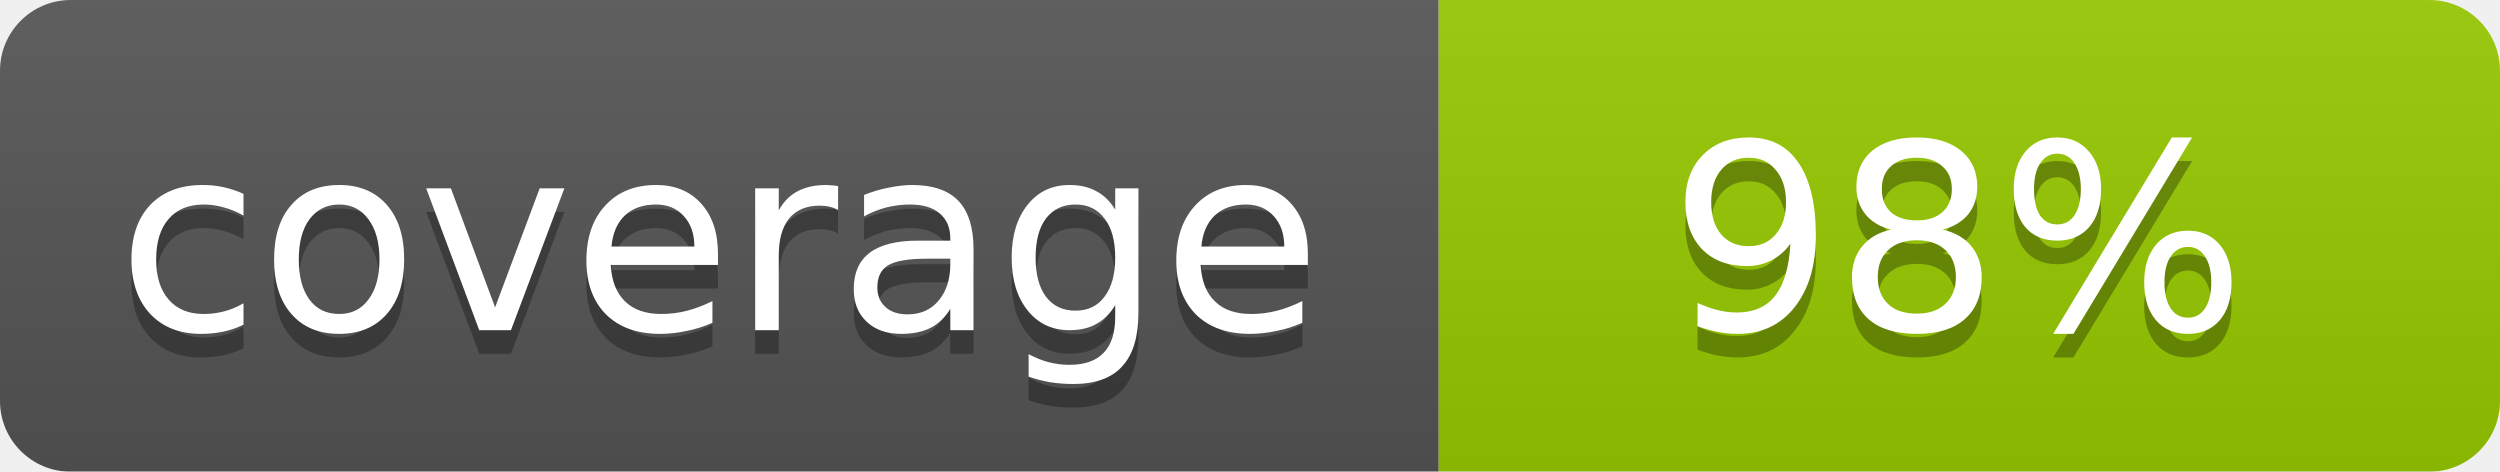
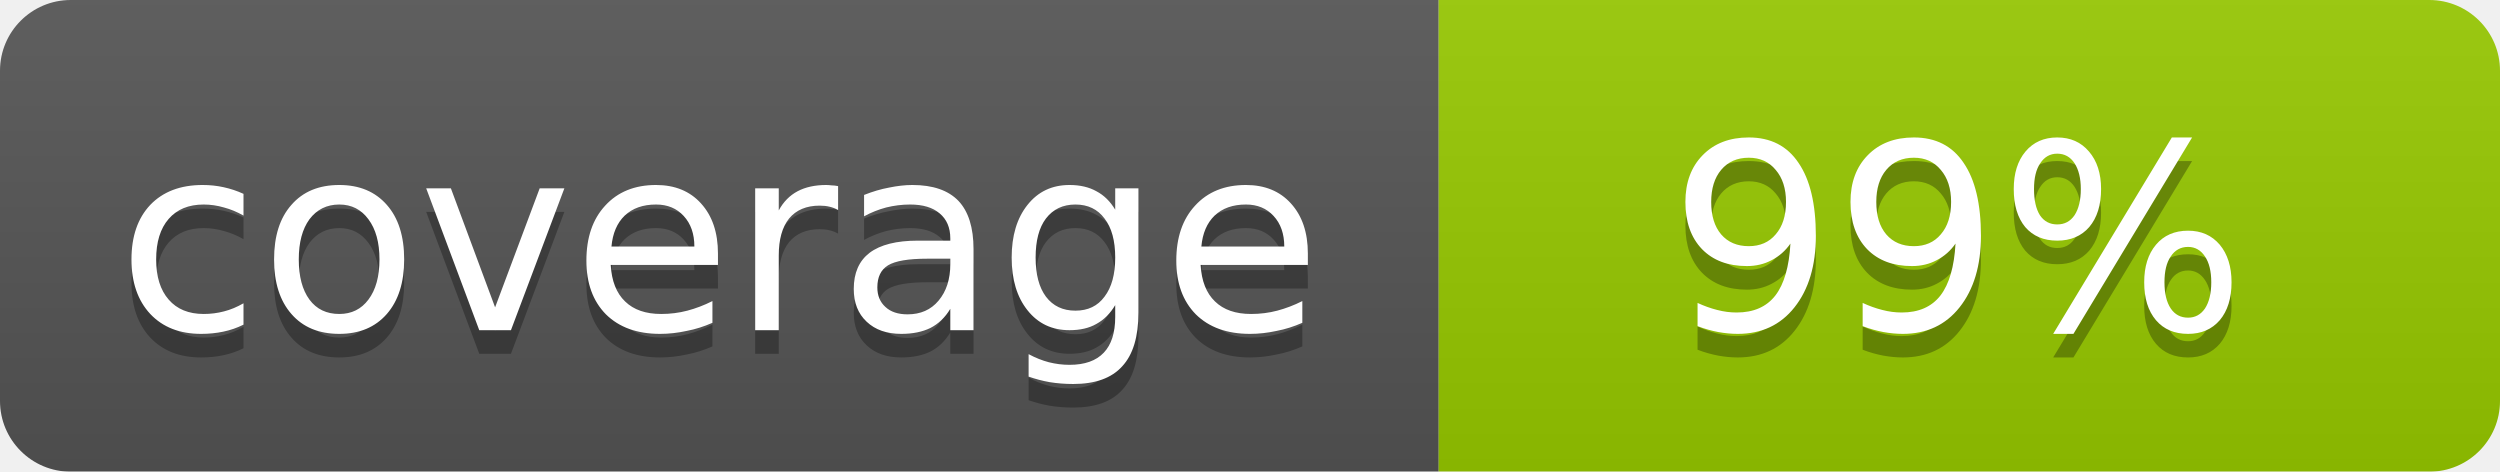
<svg xmlns="http://www.w3.org/2000/svg" width="106" height="20">
  <linearGradient id="b" x2="0" y2="100%">
    <stop offset="0" stop-color="#bbb" stop-opacity=".1" />
    <stop offset="1" stop-opacity=".1" />
  </linearGradient>
  <mask id="a">
    <rect width="106" height="20" rx="3" fill="#fff" />
  </mask>
  <g mask="url(#a)">
    <path fill="#555" d="M0 0h61v20H0z" />
    <path fill="#97ca00" d="M61 0h45v20H61z" />
    <path fill="url(#b)" d="M0 0h106v20H0z" />
  </g>
  <g fill="#fff" text-anchor="middle" font-family="DejaVu Sans,Verdana,Geneva,sans-serif" font-size="11">
    <text x="30.5" y="15" fill="#010101" fill-opacity=".3">coverage</text>
    <text x="30.5" y="14">coverage</text>
-     <text x="83" y="15" fill="#010101" fill-opacity=".3">98%</text>
-     <text x="83" y="14">98%</text>
+     <text x="83" y="15" fill="#010101" fill-opacity=".3">99%</text>
+     <text x="83" y="14">99%</text>
  </g>
</svg>
